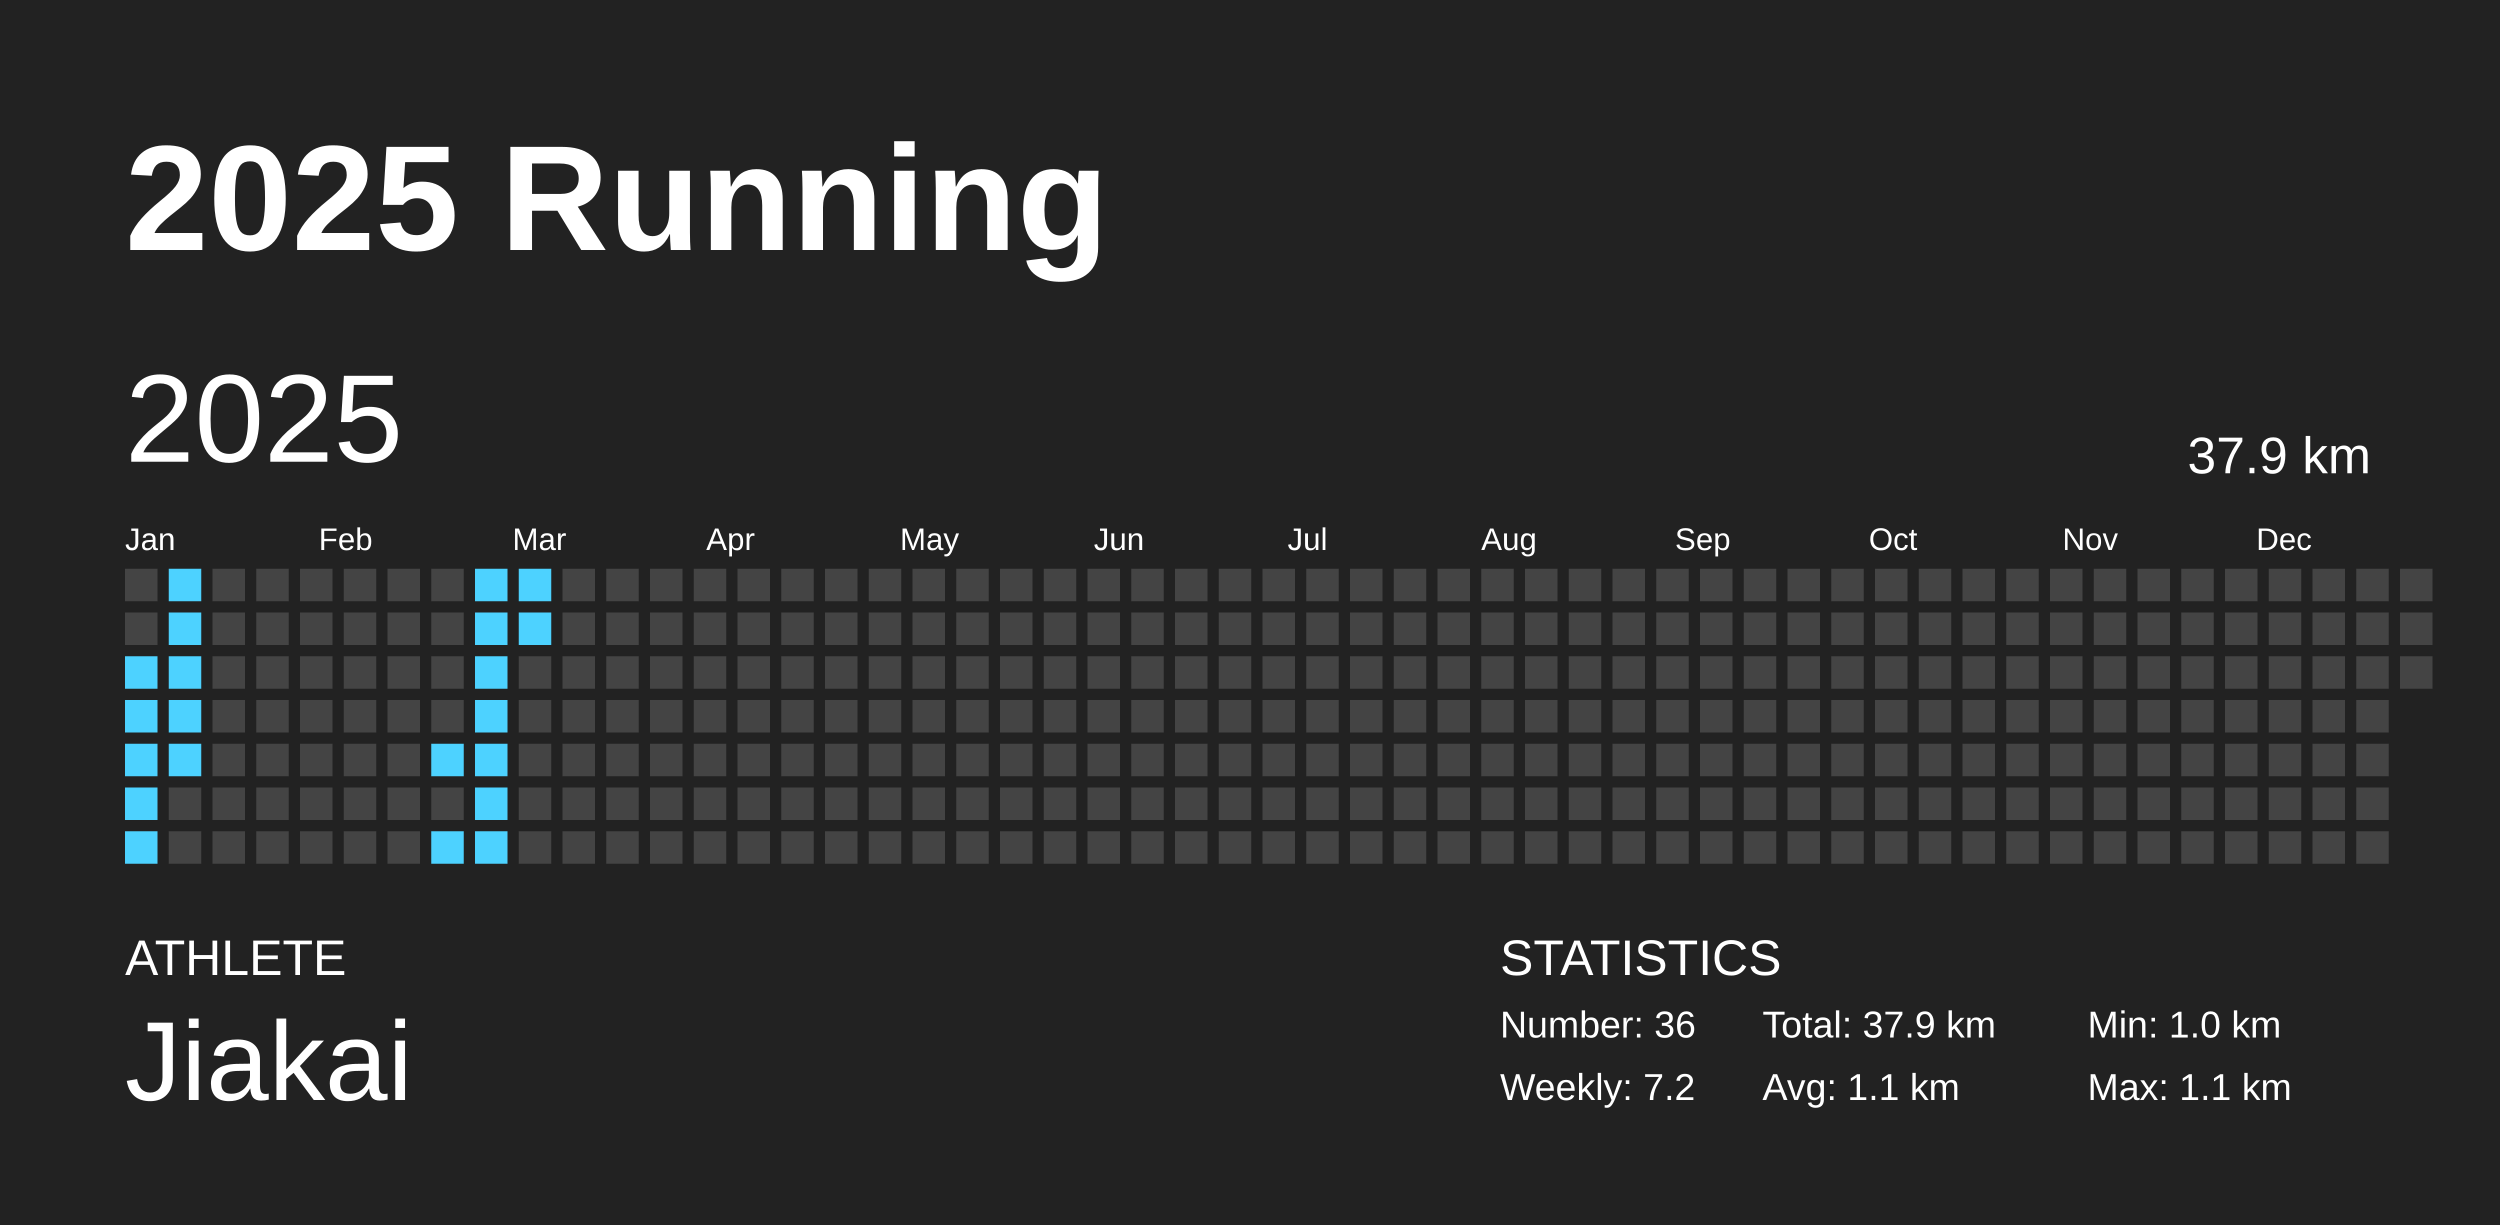
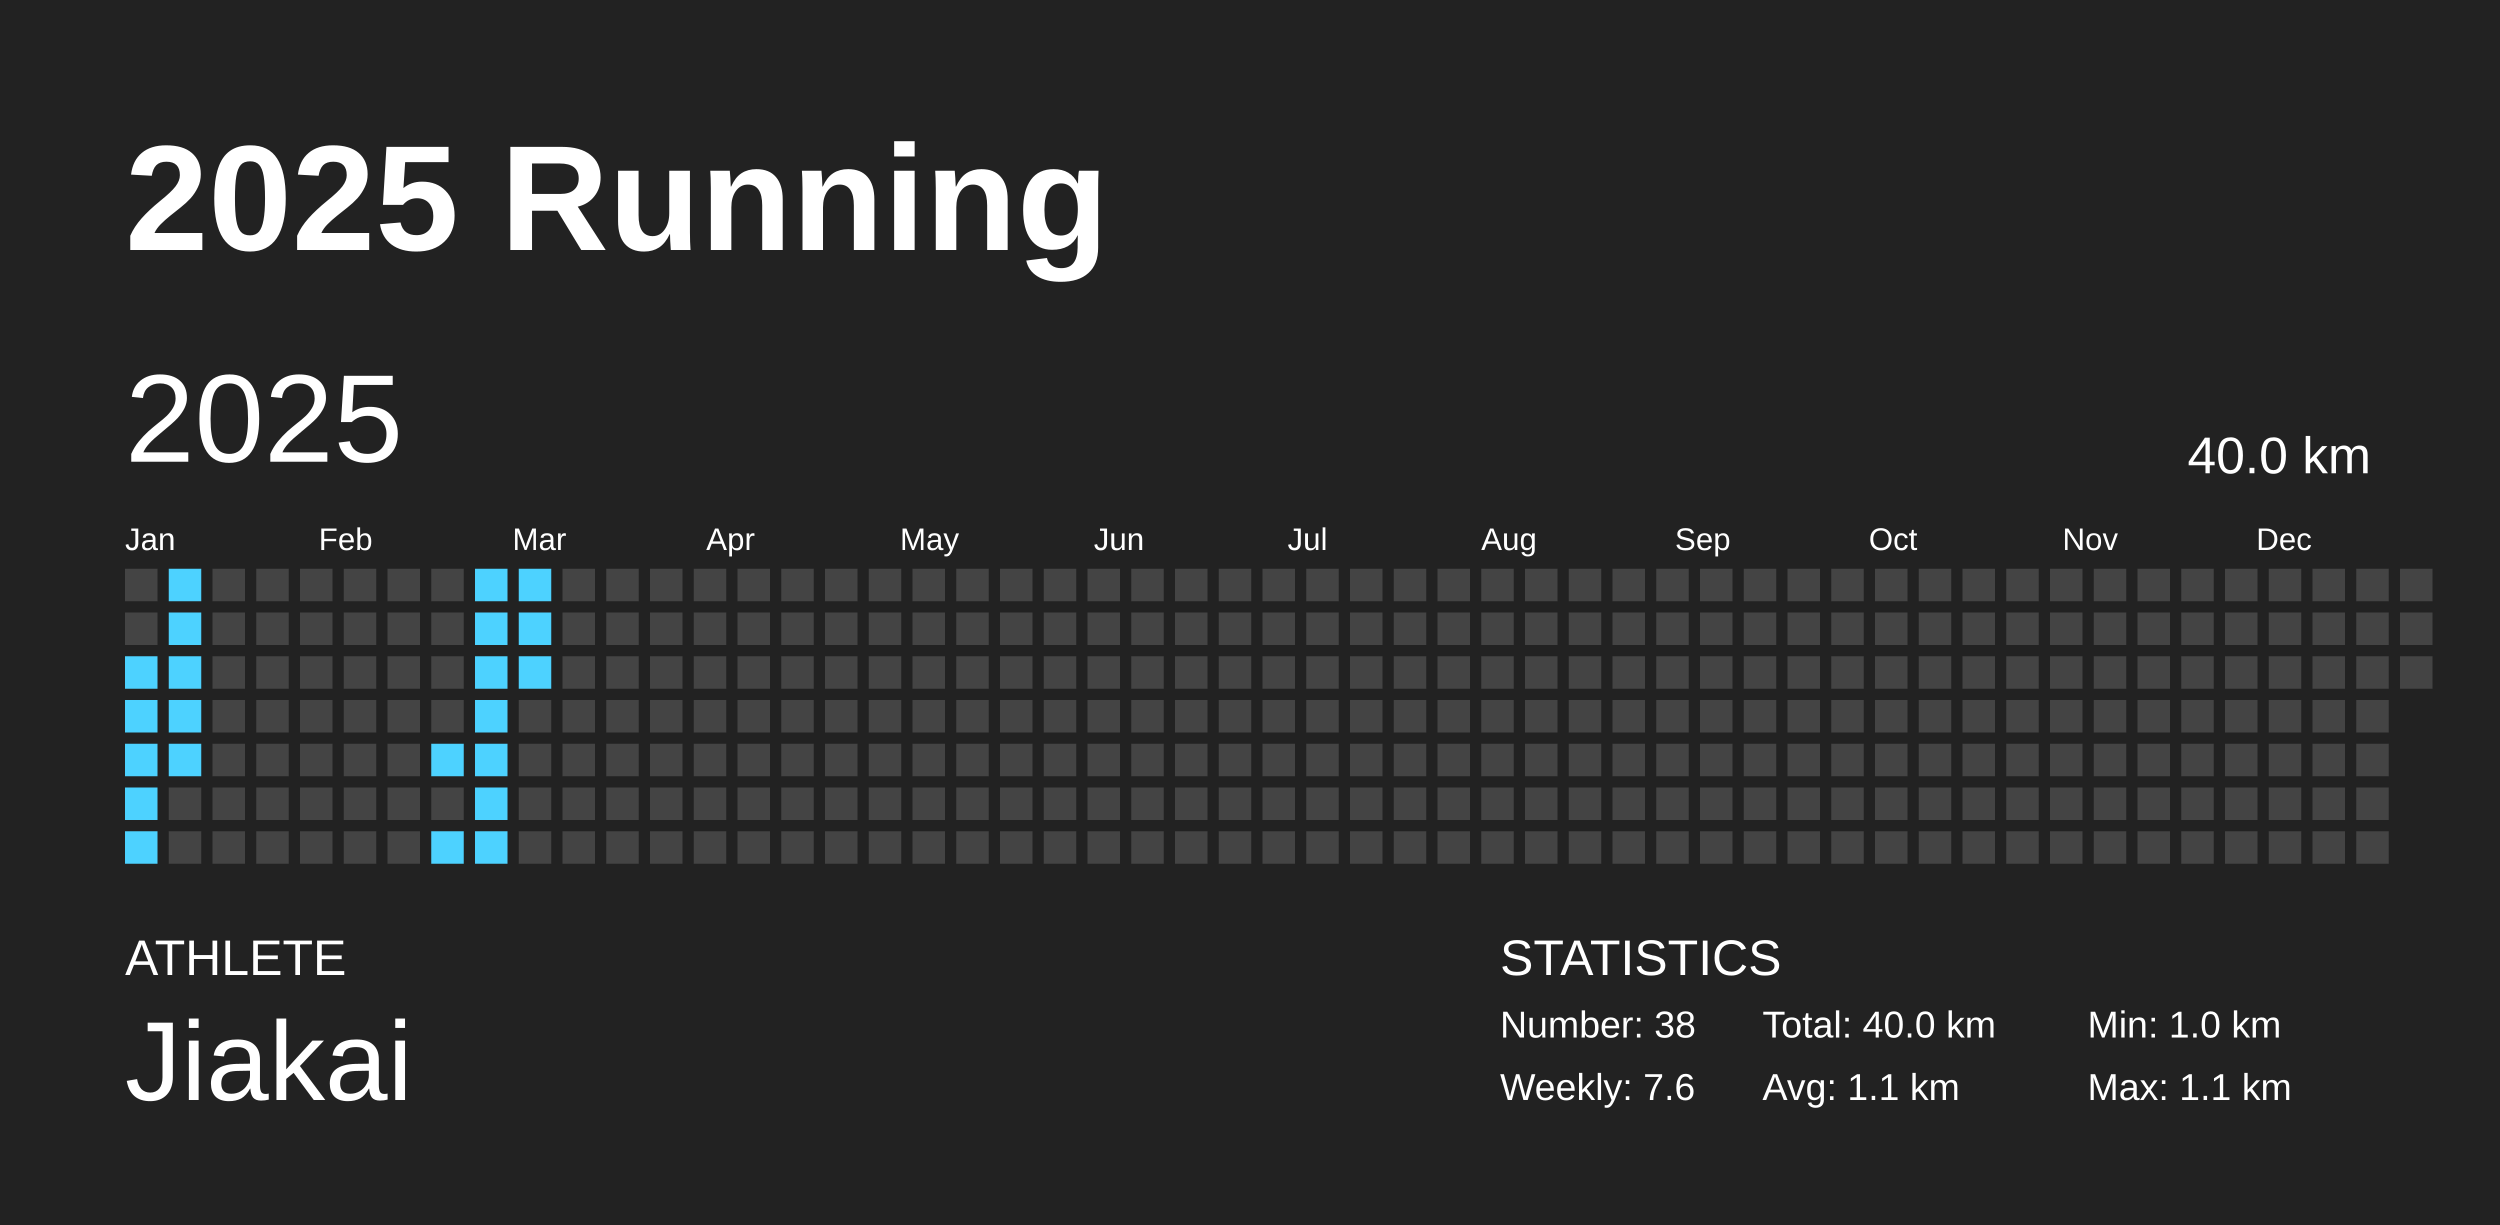
<svg xmlns="http://www.w3.org/2000/svg" baseProfile="full" height="98mm" version="1.1" viewBox="0,0,200,98" width="200mm">
  <defs />
  <rect fill="#222222" height="98" width="200" x="0" y="0" />
  <text fill="#FFFFFF" style="font-size:12px; font-family:Arial; font-weight:bold;" x="10" y="20">2025 Running</text>
  <text fill="#FFFFFF" style="font-size:4px; font-family:Arial" x="10" y="78">ATHLETE</text>
  <text fill="#FFFFFF" style="font-size:9px; font-family:Arial" x="10" y="88">Jiakai</text>
  <text fill="#FFFFFF" style="font-size:4px; font-family:Arial" x="120" y="78">STATISTICS</text>
-   <text fill="#FFFFFF" style="font-size:3px; font-family:Arial" x="120" y="83">Number: 36</text>
-   <text fill="#FFFFFF" style="font-size:3px; font-family:Arial" x="120" y="88">Weekly: 7.2</text>
-   <text fill="#FFFFFF" style="font-size:3px; font-family:Arial" x="141" y="83">Total: 37.9 km</text>
+   <text fill="#FFFFFF" style="font-size:3px; font-family:Arial" x="120" y="83">Number: 38</text>
+   <text fill="#FFFFFF" style="font-size:3px; font-family:Arial" x="120" y="88">Weekly: 7.6</text>
+   <text fill="#FFFFFF" style="font-size:3px; font-family:Arial" x="141" y="83">Total: 40.0 km</text>
  <text fill="#FFFFFF" style="font-size:3px; font-family:Arial" x="141" y="88">Avg: 1.1 km</text>
  <text fill="#FFFFFF" style="font-size:3px; font-family:Arial" x="167" y="83">Min: 1.0 km</text>
  <text fill="#FFFFFF" style="font-size:3px; font-family:Arial" x="167" y="88">Max: 1.1 km</text>
  <text dominant-baseline="hanging" fill="#FFFFFF" style="font-size:10.0px; font-family:Arial;" x="10" y="30">2025</text>
-   <text dominant-baseline="hanging" fill="#FFFFFF" style="font-size:4.125px; font-family:Arial;" x="175" y="35">37.9 km</text>
+   <text dominant-baseline="hanging" fill="#FFFFFF" style="font-size:4.125px; font-family:Arial;" x="175" y="35">40.0 km</text>
  <text fill="#FFFFFF" style="font-size:2.5px; font-family:Arial" x="10.0" y="44">Jan</text>
  <text fill="#FFFFFF" style="font-size:2.5px; font-family:Arial" x="25.5" y="44">Feb</text>
  <text fill="#FFFFFF" style="font-size:2.5px; font-family:Arial" x="41.0" y="44">Mar</text>
  <text fill="#FFFFFF" style="font-size:2.5px; font-family:Arial" x="56.5" y="44">Apr</text>
  <text fill="#FFFFFF" style="font-size:2.5px; font-family:Arial" x="72.0" y="44">May</text>
  <text fill="#FFFFFF" style="font-size:2.5px; font-family:Arial" x="87.5" y="44">Jun</text>
  <text fill="#FFFFFF" style="font-size:2.5px; font-family:Arial" x="103.0" y="44">Jul</text>
  <text fill="#FFFFFF" style="font-size:2.5px; font-family:Arial" x="118.5" y="44">Aug</text>
  <text fill="#FFFFFF" style="font-size:2.5px; font-family:Arial" x="134.0" y="44">Sep</text>
  <text fill="#FFFFFF" style="font-size:2.5px; font-family:Arial" x="149.5" y="44">Oct</text>
  <text fill="#FFFFFF" style="font-size:2.5px; font-family:Arial" x="165.0" y="44">Nov</text>
  <text fill="#FFFFFF" style="font-size:2.5px; font-family:Arial" x="180.5" y="44">Dec</text>
  <rect fill="#444444" height="2.6" width="2.6" x="10.0" y="45.5" />
  <rect fill="#444444" height="2.6" width="2.6" x="10.0" y="49.0" />
  <rect fill="#4dd2ff" height="2.6" width="2.6" x="10.0" y="52.5" />
  <rect fill="#4dd2ff" height="2.6" width="2.6" x="10.0" y="56.0" />
  <rect fill="#4dd2ff" height="2.6" width="2.6" x="10.0" y="59.5" />
  <rect fill="#4dd2ff" height="2.6" width="2.6" x="10.0" y="63.0" />
  <rect fill="#4dd2ff" height="2.6" width="2.6" x="10.0" y="66.5" />
  <rect fill="#4dd2ff" height="2.6" width="2.6" x="13.5" y="45.5" />
  <rect fill="#4dd2ff" height="2.6" width="2.6" x="13.5" y="49.0" />
  <rect fill="#4dd2ff" height="2.6" width="2.6" x="13.5" y="52.5" />
  <rect fill="#4dd2ff" height="2.6" width="2.6" x="13.5" y="56.0" />
  <rect fill="#4dd2ff" height="2.6" width="2.6" x="13.5" y="59.5" />
  <rect fill="#444444" height="2.6" width="2.6" x="13.5" y="63.0" />
  <rect fill="#444444" height="2.6" width="2.6" x="13.5" y="66.5" />
  <rect fill="#444444" height="2.6" width="2.6" x="17.0" y="45.5" />
  <rect fill="#444444" height="2.6" width="2.6" x="17.0" y="49.0" />
  <rect fill="#444444" height="2.6" width="2.6" x="17.0" y="52.5" />
  <rect fill="#444444" height="2.6" width="2.6" x="17.0" y="56.0" />
  <rect fill="#444444" height="2.6" width="2.6" x="17.0" y="59.5" />
  <rect fill="#444444" height="2.6" width="2.6" x="17.0" y="63.0" />
  <rect fill="#444444" height="2.6" width="2.6" x="17.0" y="66.5" />
  <rect fill="#444444" height="2.6" width="2.6" x="20.5" y="45.5" />
  <rect fill="#444444" height="2.6" width="2.6" x="20.5" y="49.0" />
  <rect fill="#444444" height="2.6" width="2.6" x="20.5" y="52.5" />
  <rect fill="#444444" height="2.6" width="2.6" x="20.5" y="56.0" />
  <rect fill="#444444" height="2.6" width="2.6" x="20.5" y="59.5" />
  <rect fill="#444444" height="2.6" width="2.6" x="20.5" y="63.0" />
  <rect fill="#444444" height="2.6" width="2.6" x="20.5" y="66.5" />
  <rect fill="#444444" height="2.6" width="2.6" x="24.0" y="45.5" />
  <rect fill="#444444" height="2.6" width="2.6" x="24.0" y="49.0" />
  <rect fill="#444444" height="2.6" width="2.6" x="24.0" y="52.5" />
  <rect fill="#444444" height="2.6" width="2.6" x="24.0" y="56.0" />
  <rect fill="#444444" height="2.6" width="2.6" x="24.0" y="59.5" />
  <rect fill="#444444" height="2.6" width="2.6" x="24.0" y="63.0" />
  <rect fill="#444444" height="2.6" width="2.6" x="24.0" y="66.5" />
  <rect fill="#444444" height="2.6" width="2.6" x="27.5" y="45.5" />
  <rect fill="#444444" height="2.6" width="2.6" x="27.5" y="49.0" />
  <rect fill="#444444" height="2.6" width="2.6" x="27.5" y="52.5" />
  <rect fill="#444444" height="2.6" width="2.6" x="27.5" y="56.0" />
  <rect fill="#444444" height="2.6" width="2.6" x="27.5" y="59.5" />
  <rect fill="#444444" height="2.6" width="2.6" x="27.5" y="63.0" />
  <rect fill="#444444" height="2.6" width="2.6" x="27.5" y="66.5" />
  <rect fill="#444444" height="2.6" width="2.6" x="31.0" y="45.5" />
  <rect fill="#444444" height="2.6" width="2.6" x="31.0" y="49.0" />
  <rect fill="#444444" height="2.6" width="2.6" x="31.0" y="52.5" />
  <rect fill="#444444" height="2.6" width="2.6" x="31.0" y="56.0" />
  <rect fill="#444444" height="2.6" width="2.6" x="31.0" y="59.5" />
  <rect fill="#444444" height="2.6" width="2.6" x="31.0" y="63.0" />
  <rect fill="#444444" height="2.6" width="2.6" x="31.0" y="66.5" />
  <rect fill="#444444" height="2.6" width="2.6" x="34.5" y="45.5" />
  <rect fill="#444444" height="2.6" width="2.6" x="34.5" y="49.0" />
  <rect fill="#444444" height="2.6" width="2.6" x="34.5" y="52.5" />
  <rect fill="#444444" height="2.6" width="2.6" x="34.5" y="56.0" />
  <rect fill="#4dd2ff" height="2.6" width="2.6" x="34.5" y="59.5" />
  <rect fill="#444444" height="2.6" width="2.6" x="34.5" y="63.0" />
  <rect fill="#4dd2ff" height="2.6" width="2.6" x="34.5" y="66.5" />
  <rect fill="#4dd2ff" height="2.6" width="2.6" x="38.0" y="45.5" />
  <rect fill="#4dd2ff" height="2.6" width="2.6" x="38.0" y="49.0" />
  <rect fill="#4dd2ff" height="2.6" width="2.6" x="38.0" y="52.5" />
  <rect fill="#4dd2ff" height="2.6" width="2.6" x="38.0" y="56.0" />
  <rect fill="#4dd2ff" height="2.6" width="2.6" x="38.0" y="59.5" />
  <rect fill="#4dd2ff" height="2.6" width="2.6" x="38.0" y="63.0" />
  <rect fill="#4dd2ff" height="2.6" width="2.6" x="38.0" y="66.5" />
  <rect fill="#4dd2ff" height="2.6" width="2.6" x="41.5" y="45.5" />
  <rect fill="#4dd2ff" height="2.6" width="2.6" x="41.5" y="49.0" />
-   <rect fill="#444444" height="2.6" width="2.6" x="41.5" y="52.5" />
+   <rect fill="#4dd2ff" height="2.6" width="2.6" x="41.5" y="52.5" />
  <rect fill="#444444" height="2.6" width="2.6" x="41.5" y="56.0" />
  <rect fill="#444444" height="2.6" width="2.6" x="41.5" y="59.5" />
  <rect fill="#444444" height="2.6" width="2.6" x="41.5" y="63.0" />
  <rect fill="#444444" height="2.6" width="2.6" x="41.5" y="66.5" />
  <rect fill="#444444" height="2.6" width="2.6" x="45.0" y="45.5" />
  <rect fill="#444444" height="2.6" width="2.6" x="45.0" y="49.0" />
  <rect fill="#444444" height="2.6" width="2.6" x="45.0" y="52.5" />
  <rect fill="#444444" height="2.6" width="2.6" x="45.0" y="56.0" />
  <rect fill="#444444" height="2.6" width="2.6" x="45.0" y="59.5" />
  <rect fill="#444444" height="2.6" width="2.6" x="45.0" y="63.0" />
  <rect fill="#444444" height="2.6" width="2.6" x="45.0" y="66.5" />
  <rect fill="#444444" height="2.6" width="2.6" x="48.5" y="45.5" />
  <rect fill="#444444" height="2.6" width="2.6" x="48.5" y="49.0" />
  <rect fill="#444444" height="2.6" width="2.6" x="48.5" y="52.5" />
  <rect fill="#444444" height="2.6" width="2.6" x="48.5" y="56.0" />
  <rect fill="#444444" height="2.6" width="2.6" x="48.5" y="59.5" />
  <rect fill="#444444" height="2.6" width="2.6" x="48.5" y="63.0" />
  <rect fill="#444444" height="2.6" width="2.6" x="48.5" y="66.5" />
  <rect fill="#444444" height="2.6" width="2.6" x="52.0" y="45.5" />
  <rect fill="#444444" height="2.6" width="2.6" x="52.0" y="49.0" />
  <rect fill="#444444" height="2.6" width="2.6" x="52.0" y="52.5" />
  <rect fill="#444444" height="2.6" width="2.6" x="52.0" y="56.0" />
  <rect fill="#444444" height="2.6" width="2.6" x="52.0" y="59.5" />
  <rect fill="#444444" height="2.6" width="2.6" x="52.0" y="63.0" />
  <rect fill="#444444" height="2.6" width="2.6" x="52.0" y="66.5" />
  <rect fill="#444444" height="2.6" width="2.6" x="55.5" y="45.5" />
  <rect fill="#444444" height="2.6" width="2.6" x="55.5" y="49.0" />
  <rect fill="#444444" height="2.6" width="2.6" x="55.5" y="52.5" />
  <rect fill="#444444" height="2.6" width="2.6" x="55.5" y="56.0" />
  <rect fill="#444444" height="2.6" width="2.6" x="55.5" y="59.5" />
  <rect fill="#444444" height="2.6" width="2.6" x="55.5" y="63.0" />
  <rect fill="#444444" height="2.6" width="2.6" x="55.5" y="66.5" />
  <rect fill="#444444" height="2.6" width="2.6" x="59.0" y="45.5" />
  <rect fill="#444444" height="2.6" width="2.6" x="59.0" y="49.0" />
  <rect fill="#444444" height="2.6" width="2.6" x="59.0" y="52.5" />
  <rect fill="#444444" height="2.6" width="2.6" x="59.0" y="56.0" />
  <rect fill="#444444" height="2.6" width="2.6" x="59.0" y="59.5" />
  <rect fill="#444444" height="2.6" width="2.6" x="59.0" y="63.0" />
  <rect fill="#444444" height="2.6" width="2.6" x="59.0" y="66.5" />
  <rect fill="#444444" height="2.6" width="2.6" x="62.5" y="45.5" />
  <rect fill="#444444" height="2.6" width="2.6" x="62.5" y="49.0" />
  <rect fill="#444444" height="2.6" width="2.6" x="62.5" y="52.5" />
  <rect fill="#444444" height="2.6" width="2.6" x="62.5" y="56.0" />
  <rect fill="#444444" height="2.6" width="2.6" x="62.5" y="59.5" />
  <rect fill="#444444" height="2.6" width="2.6" x="62.5" y="63.0" />
  <rect fill="#444444" height="2.6" width="2.6" x="62.5" y="66.5" />
  <rect fill="#444444" height="2.6" width="2.6" x="66.0" y="45.5" />
  <rect fill="#444444" height="2.6" width="2.6" x="66.0" y="49.0" />
  <rect fill="#444444" height="2.6" width="2.6" x="66.0" y="52.5" />
  <rect fill="#444444" height="2.6" width="2.6" x="66.0" y="56.0" />
  <rect fill="#444444" height="2.6" width="2.6" x="66.0" y="59.5" />
  <rect fill="#444444" height="2.6" width="2.6" x="66.0" y="63.0" />
  <rect fill="#444444" height="2.6" width="2.6" x="66.0" y="66.5" />
  <rect fill="#444444" height="2.6" width="2.6" x="69.5" y="45.5" />
  <rect fill="#444444" height="2.6" width="2.6" x="69.5" y="49.0" />
  <rect fill="#444444" height="2.6" width="2.6" x="69.5" y="52.5" />
  <rect fill="#444444" height="2.6" width="2.6" x="69.5" y="56.0" />
  <rect fill="#444444" height="2.6" width="2.6" x="69.5" y="59.5" />
  <rect fill="#444444" height="2.6" width="2.6" x="69.5" y="63.0" />
  <rect fill="#444444" height="2.6" width="2.6" x="69.5" y="66.5" />
  <rect fill="#444444" height="2.6" width="2.6" x="73.0" y="45.5" />
  <rect fill="#444444" height="2.6" width="2.6" x="73.0" y="49.0" />
  <rect fill="#444444" height="2.6" width="2.6" x="73.0" y="52.5" />
  <rect fill="#444444" height="2.6" width="2.6" x="73.0" y="56.0" />
  <rect fill="#444444" height="2.6" width="2.6" x="73.0" y="59.5" />
  <rect fill="#444444" height="2.6" width="2.6" x="73.0" y="63.0" />
  <rect fill="#444444" height="2.6" width="2.6" x="73.0" y="66.5" />
  <rect fill="#444444" height="2.6" width="2.6" x="76.5" y="45.5" />
  <rect fill="#444444" height="2.6" width="2.6" x="76.5" y="49.0" />
  <rect fill="#444444" height="2.6" width="2.6" x="76.5" y="52.5" />
  <rect fill="#444444" height="2.6" width="2.6" x="76.5" y="56.0" />
  <rect fill="#444444" height="2.6" width="2.6" x="76.5" y="59.5" />
  <rect fill="#444444" height="2.6" width="2.6" x="76.5" y="63.0" />
  <rect fill="#444444" height="2.6" width="2.6" x="76.5" y="66.5" />
  <rect fill="#444444" height="2.6" width="2.6" x="80.0" y="45.5" />
  <rect fill="#444444" height="2.6" width="2.6" x="80.0" y="49.0" />
  <rect fill="#444444" height="2.6" width="2.6" x="80.0" y="52.5" />
  <rect fill="#444444" height="2.6" width="2.6" x="80.0" y="56.0" />
  <rect fill="#444444" height="2.6" width="2.6" x="80.0" y="59.5" />
  <rect fill="#444444" height="2.6" width="2.6" x="80.0" y="63.0" />
  <rect fill="#444444" height="2.6" width="2.6" x="80.0" y="66.5" />
  <rect fill="#444444" height="2.6" width="2.6" x="83.5" y="45.5" />
  <rect fill="#444444" height="2.6" width="2.6" x="83.5" y="49.0" />
  <rect fill="#444444" height="2.6" width="2.6" x="83.5" y="52.5" />
  <rect fill="#444444" height="2.6" width="2.6" x="83.5" y="56.0" />
  <rect fill="#444444" height="2.6" width="2.6" x="83.5" y="59.5" />
  <rect fill="#444444" height="2.6" width="2.6" x="83.5" y="63.0" />
  <rect fill="#444444" height="2.6" width="2.6" x="83.5" y="66.5" />
  <rect fill="#444444" height="2.6" width="2.6" x="87.0" y="45.5" />
  <rect fill="#444444" height="2.6" width="2.6" x="87.0" y="49.0" />
  <rect fill="#444444" height="2.6" width="2.6" x="87.0" y="52.5" />
  <rect fill="#444444" height="2.6" width="2.6" x="87.0" y="56.0" />
  <rect fill="#444444" height="2.6" width="2.6" x="87.0" y="59.5" />
  <rect fill="#444444" height="2.6" width="2.6" x="87.0" y="63.0" />
  <rect fill="#444444" height="2.6" width="2.6" x="87.0" y="66.5" />
  <rect fill="#444444" height="2.6" width="2.6" x="90.5" y="45.5" />
  <rect fill="#444444" height="2.6" width="2.6" x="90.5" y="49.0" />
  <rect fill="#444444" height="2.6" width="2.6" x="90.5" y="52.5" />
  <rect fill="#444444" height="2.6" width="2.6" x="90.5" y="56.0" />
  <rect fill="#444444" height="2.6" width="2.6" x="90.5" y="59.5" />
  <rect fill="#444444" height="2.6" width="2.6" x="90.5" y="63.0" />
  <rect fill="#444444" height="2.6" width="2.6" x="90.5" y="66.5" />
  <rect fill="#444444" height="2.6" width="2.6" x="94.0" y="45.5" />
  <rect fill="#444444" height="2.6" width="2.6" x="94.0" y="49.0" />
  <rect fill="#444444" height="2.6" width="2.6" x="94.0" y="52.5" />
  <rect fill="#444444" height="2.6" width="2.6" x="94.0" y="56.0" />
  <rect fill="#444444" height="2.6" width="2.6" x="94.0" y="59.5" />
  <rect fill="#444444" height="2.6" width="2.6" x="94.0" y="63.0" />
  <rect fill="#444444" height="2.6" width="2.6" x="94.0" y="66.5" />
  <rect fill="#444444" height="2.6" width="2.6" x="97.5" y="45.5" />
  <rect fill="#444444" height="2.6" width="2.6" x="97.5" y="49.0" />
  <rect fill="#444444" height="2.6" width="2.6" x="97.5" y="52.5" />
  <rect fill="#444444" height="2.6" width="2.6" x="97.5" y="56.0" />
  <rect fill="#444444" height="2.6" width="2.6" x="97.5" y="59.5" />
  <rect fill="#444444" height="2.6" width="2.6" x="97.5" y="63.0" />
  <rect fill="#444444" height="2.6" width="2.6" x="97.5" y="66.5" />
  <rect fill="#444444" height="2.6" width="2.6" x="101.0" y="45.5" />
  <rect fill="#444444" height="2.6" width="2.6" x="101.0" y="49.0" />
  <rect fill="#444444" height="2.6" width="2.6" x="101.0" y="52.5" />
  <rect fill="#444444" height="2.6" width="2.6" x="101.0" y="56.0" />
  <rect fill="#444444" height="2.6" width="2.6" x="101.0" y="59.5" />
  <rect fill="#444444" height="2.6" width="2.6" x="101.0" y="63.0" />
  <rect fill="#444444" height="2.6" width="2.6" x="101.0" y="66.5" />
  <rect fill="#444444" height="2.6" width="2.6" x="104.5" y="45.5" />
  <rect fill="#444444" height="2.6" width="2.6" x="104.5" y="49.0" />
  <rect fill="#444444" height="2.6" width="2.6" x="104.5" y="52.5" />
  <rect fill="#444444" height="2.6" width="2.6" x="104.5" y="56.0" />
  <rect fill="#444444" height="2.6" width="2.6" x="104.5" y="59.5" />
  <rect fill="#444444" height="2.6" width="2.6" x="104.5" y="63.0" />
  <rect fill="#444444" height="2.6" width="2.6" x="104.5" y="66.5" />
  <rect fill="#444444" height="2.6" width="2.6" x="108.0" y="45.5" />
  <rect fill="#444444" height="2.6" width="2.6" x="108.0" y="49.0" />
  <rect fill="#444444" height="2.6" width="2.6" x="108.0" y="52.5" />
  <rect fill="#444444" height="2.6" width="2.6" x="108.0" y="56.0" />
  <rect fill="#444444" height="2.6" width="2.6" x="108.0" y="59.5" />
  <rect fill="#444444" height="2.6" width="2.6" x="108.0" y="63.0" />
  <rect fill="#444444" height="2.6" width="2.6" x="108.0" y="66.5" />
  <rect fill="#444444" height="2.6" width="2.6" x="111.5" y="45.5" />
  <rect fill="#444444" height="2.6" width="2.6" x="111.5" y="49.0" />
  <rect fill="#444444" height="2.6" width="2.6" x="111.5" y="52.5" />
  <rect fill="#444444" height="2.6" width="2.6" x="111.5" y="56.0" />
  <rect fill="#444444" height="2.6" width="2.6" x="111.5" y="59.5" />
  <rect fill="#444444" height="2.6" width="2.6" x="111.5" y="63.0" />
  <rect fill="#444444" height="2.6" width="2.6" x="111.5" y="66.5" />
  <rect fill="#444444" height="2.6" width="2.6" x="115.0" y="45.5" />
  <rect fill="#444444" height="2.6" width="2.6" x="115.0" y="49.0" />
  <rect fill="#444444" height="2.6" width="2.6" x="115.0" y="52.5" />
  <rect fill="#444444" height="2.6" width="2.6" x="115.0" y="56.0" />
  <rect fill="#444444" height="2.6" width="2.6" x="115.0" y="59.5" />
  <rect fill="#444444" height="2.6" width="2.6" x="115.0" y="63.0" />
  <rect fill="#444444" height="2.6" width="2.6" x="115.0" y="66.5" />
  <rect fill="#444444" height="2.6" width="2.6" x="118.5" y="45.5" />
  <rect fill="#444444" height="2.6" width="2.6" x="118.5" y="49.0" />
  <rect fill="#444444" height="2.6" width="2.6" x="118.5" y="52.5" />
  <rect fill="#444444" height="2.6" width="2.6" x="118.5" y="56.0" />
  <rect fill="#444444" height="2.6" width="2.6" x="118.5" y="59.5" />
  <rect fill="#444444" height="2.6" width="2.6" x="118.5" y="63.0" />
  <rect fill="#444444" height="2.6" width="2.6" x="118.5" y="66.5" />
  <rect fill="#444444" height="2.6" width="2.6" x="122.0" y="45.5" />
  <rect fill="#444444" height="2.6" width="2.6" x="122.0" y="49.0" />
  <rect fill="#444444" height="2.6" width="2.6" x="122.0" y="52.5" />
  <rect fill="#444444" height="2.6" width="2.6" x="122.0" y="56.0" />
  <rect fill="#444444" height="2.6" width="2.6" x="122.0" y="59.5" />
  <rect fill="#444444" height="2.6" width="2.6" x="122.0" y="63.0" />
  <rect fill="#444444" height="2.6" width="2.6" x="122.0" y="66.5" />
  <rect fill="#444444" height="2.6" width="2.6" x="125.5" y="45.5" />
  <rect fill="#444444" height="2.6" width="2.6" x="125.5" y="49.0" />
  <rect fill="#444444" height="2.6" width="2.6" x="125.5" y="52.5" />
  <rect fill="#444444" height="2.6" width="2.6" x="125.5" y="56.0" />
  <rect fill="#444444" height="2.6" width="2.6" x="125.5" y="59.5" />
  <rect fill="#444444" height="2.6" width="2.6" x="125.5" y="63.0" />
  <rect fill="#444444" height="2.6" width="2.6" x="125.5" y="66.5" />
  <rect fill="#444444" height="2.6" width="2.6" x="129.0" y="45.5" />
  <rect fill="#444444" height="2.6" width="2.6" x="129.0" y="49.0" />
  <rect fill="#444444" height="2.6" width="2.6" x="129.0" y="52.5" />
  <rect fill="#444444" height="2.6" width="2.6" x="129.0" y="56.0" />
  <rect fill="#444444" height="2.6" width="2.6" x="129.0" y="59.5" />
  <rect fill="#444444" height="2.6" width="2.6" x="129.0" y="63.0" />
  <rect fill="#444444" height="2.6" width="2.6" x="129.0" y="66.5" />
  <rect fill="#444444" height="2.6" width="2.6" x="132.5" y="45.5" />
  <rect fill="#444444" height="2.6" width="2.6" x="132.5" y="49.0" />
  <rect fill="#444444" height="2.6" width="2.6" x="132.5" y="52.5" />
  <rect fill="#444444" height="2.6" width="2.6" x="132.5" y="56.0" />
  <rect fill="#444444" height="2.6" width="2.6" x="132.5" y="59.5" />
  <rect fill="#444444" height="2.6" width="2.6" x="132.5" y="63.0" />
  <rect fill="#444444" height="2.6" width="2.6" x="132.5" y="66.5" />
  <rect fill="#444444" height="2.6" width="2.6" x="136.0" y="45.5" />
  <rect fill="#444444" height="2.6" width="2.6" x="136.0" y="49.0" />
  <rect fill="#444444" height="2.6" width="2.6" x="136.0" y="52.5" />
  <rect fill="#444444" height="2.6" width="2.6" x="136.0" y="56.0" />
  <rect fill="#444444" height="2.6" width="2.6" x="136.0" y="59.5" />
  <rect fill="#444444" height="2.6" width="2.6" x="136.0" y="63.0" />
  <rect fill="#444444" height="2.6" width="2.6" x="136.0" y="66.5" />
  <rect fill="#444444" height="2.6" width="2.6" x="139.5" y="45.5" />
  <rect fill="#444444" height="2.6" width="2.6" x="139.5" y="49.0" />
  <rect fill="#444444" height="2.6" width="2.6" x="139.5" y="52.5" />
  <rect fill="#444444" height="2.6" width="2.6" x="139.5" y="56.0" />
  <rect fill="#444444" height="2.6" width="2.6" x="139.5" y="59.5" />
  <rect fill="#444444" height="2.6" width="2.6" x="139.5" y="63.0" />
  <rect fill="#444444" height="2.6" width="2.6" x="139.5" y="66.5" />
  <rect fill="#444444" height="2.6" width="2.6" x="143.0" y="45.5" />
  <rect fill="#444444" height="2.6" width="2.6" x="143.0" y="49.0" />
  <rect fill="#444444" height="2.6" width="2.6" x="143.0" y="52.5" />
  <rect fill="#444444" height="2.6" width="2.6" x="143.0" y="56.0" />
  <rect fill="#444444" height="2.6" width="2.6" x="143.0" y="59.5" />
  <rect fill="#444444" height="2.6" width="2.6" x="143.0" y="63.0" />
  <rect fill="#444444" height="2.6" width="2.6" x="143.0" y="66.5" />
  <rect fill="#444444" height="2.6" width="2.6" x="146.5" y="45.5" />
  <rect fill="#444444" height="2.6" width="2.6" x="146.5" y="49.0" />
  <rect fill="#444444" height="2.6" width="2.6" x="146.5" y="52.5" />
  <rect fill="#444444" height="2.6" width="2.6" x="146.5" y="56.0" />
  <rect fill="#444444" height="2.6" width="2.6" x="146.5" y="59.5" />
  <rect fill="#444444" height="2.6" width="2.6" x="146.5" y="63.0" />
  <rect fill="#444444" height="2.6" width="2.6" x="146.5" y="66.5" />
  <rect fill="#444444" height="2.6" width="2.6" x="150.0" y="45.5" />
  <rect fill="#444444" height="2.6" width="2.6" x="150.0" y="49.0" />
  <rect fill="#444444" height="2.6" width="2.6" x="150.0" y="52.5" />
  <rect fill="#444444" height="2.6" width="2.6" x="150.0" y="56.0" />
  <rect fill="#444444" height="2.6" width="2.6" x="150.0" y="59.5" />
  <rect fill="#444444" height="2.6" width="2.6" x="150.0" y="63.0" />
  <rect fill="#444444" height="2.6" width="2.6" x="150.0" y="66.5" />
  <rect fill="#444444" height="2.6" width="2.6" x="153.5" y="45.5" />
  <rect fill="#444444" height="2.6" width="2.6" x="153.5" y="49.0" />
  <rect fill="#444444" height="2.6" width="2.6" x="153.5" y="52.5" />
  <rect fill="#444444" height="2.6" width="2.6" x="153.5" y="56.0" />
  <rect fill="#444444" height="2.6" width="2.6" x="153.5" y="59.5" />
  <rect fill="#444444" height="2.6" width="2.6" x="153.5" y="63.0" />
  <rect fill="#444444" height="2.6" width="2.6" x="153.5" y="66.5" />
  <rect fill="#444444" height="2.6" width="2.6" x="157.0" y="45.5" />
  <rect fill="#444444" height="2.6" width="2.6" x="157.0" y="49.0" />
  <rect fill="#444444" height="2.6" width="2.6" x="157.0" y="52.5" />
  <rect fill="#444444" height="2.6" width="2.6" x="157.0" y="56.0" />
  <rect fill="#444444" height="2.6" width="2.6" x="157.0" y="59.5" />
  <rect fill="#444444" height="2.6" width="2.6" x="157.0" y="63.0" />
  <rect fill="#444444" height="2.6" width="2.6" x="157.0" y="66.5" />
  <rect fill="#444444" height="2.6" width="2.6" x="160.5" y="45.5" />
  <rect fill="#444444" height="2.6" width="2.6" x="160.5" y="49.0" />
  <rect fill="#444444" height="2.6" width="2.6" x="160.5" y="52.5" />
  <rect fill="#444444" height="2.6" width="2.6" x="160.5" y="56.0" />
  <rect fill="#444444" height="2.6" width="2.6" x="160.5" y="59.5" />
  <rect fill="#444444" height="2.6" width="2.6" x="160.5" y="63.0" />
  <rect fill="#444444" height="2.6" width="2.6" x="160.5" y="66.5" />
  <rect fill="#444444" height="2.6" width="2.6" x="164.0" y="45.5" />
  <rect fill="#444444" height="2.6" width="2.6" x="164.0" y="49.0" />
  <rect fill="#444444" height="2.6" width="2.6" x="164.0" y="52.5" />
  <rect fill="#444444" height="2.6" width="2.6" x="164.0" y="56.0" />
  <rect fill="#444444" height="2.6" width="2.6" x="164.0" y="59.5" />
  <rect fill="#444444" height="2.6" width="2.6" x="164.0" y="63.0" />
  <rect fill="#444444" height="2.6" width="2.6" x="164.0" y="66.5" />
  <rect fill="#444444" height="2.6" width="2.6" x="167.5" y="45.5" />
  <rect fill="#444444" height="2.6" width="2.6" x="167.5" y="49.0" />
  <rect fill="#444444" height="2.6" width="2.6" x="167.5" y="52.5" />
  <rect fill="#444444" height="2.6" width="2.6" x="167.5" y="56.0" />
  <rect fill="#444444" height="2.6" width="2.6" x="167.5" y="59.5" />
  <rect fill="#444444" height="2.6" width="2.6" x="167.5" y="63.0" />
  <rect fill="#444444" height="2.6" width="2.6" x="167.5" y="66.5" />
  <rect fill="#444444" height="2.6" width="2.6" x="171.0" y="45.5" />
  <rect fill="#444444" height="2.6" width="2.6" x="171.0" y="49.0" />
  <rect fill="#444444" height="2.6" width="2.6" x="171.0" y="52.5" />
  <rect fill="#444444" height="2.6" width="2.6" x="171.0" y="56.0" />
  <rect fill="#444444" height="2.6" width="2.6" x="171.0" y="59.5" />
  <rect fill="#444444" height="2.6" width="2.6" x="171.0" y="63.0" />
  <rect fill="#444444" height="2.6" width="2.6" x="171.0" y="66.5" />
  <rect fill="#444444" height="2.6" width="2.6" x="174.5" y="45.5" />
  <rect fill="#444444" height="2.6" width="2.6" x="174.5" y="49.0" />
  <rect fill="#444444" height="2.6" width="2.6" x="174.5" y="52.5" />
  <rect fill="#444444" height="2.6" width="2.6" x="174.5" y="56.0" />
  <rect fill="#444444" height="2.6" width="2.6" x="174.5" y="59.5" />
  <rect fill="#444444" height="2.6" width="2.6" x="174.5" y="63.0" />
  <rect fill="#444444" height="2.6" width="2.6" x="174.5" y="66.5" />
  <rect fill="#444444" height="2.6" width="2.6" x="178.0" y="45.5" />
  <rect fill="#444444" height="2.6" width="2.6" x="178.0" y="49.0" />
  <rect fill="#444444" height="2.6" width="2.6" x="178.0" y="52.5" />
  <rect fill="#444444" height="2.6" width="2.6" x="178.0" y="56.0" />
  <rect fill="#444444" height="2.6" width="2.6" x="178.0" y="59.5" />
  <rect fill="#444444" height="2.6" width="2.6" x="178.0" y="63.0" />
  <rect fill="#444444" height="2.6" width="2.6" x="178.0" y="66.5" />
  <rect fill="#444444" height="2.6" width="2.6" x="181.5" y="45.5" />
  <rect fill="#444444" height="2.6" width="2.6" x="181.5" y="49.0" />
  <rect fill="#444444" height="2.6" width="2.6" x="181.5" y="52.5" />
  <rect fill="#444444" height="2.6" width="2.6" x="181.5" y="56.0" />
  <rect fill="#444444" height="2.6" width="2.6" x="181.5" y="59.5" />
  <rect fill="#444444" height="2.6" width="2.6" x="181.5" y="63.0" />
  <rect fill="#444444" height="2.6" width="2.6" x="181.5" y="66.5" />
  <rect fill="#444444" height="2.6" width="2.6" x="185.0" y="45.5" />
  <rect fill="#444444" height="2.6" width="2.6" x="185.0" y="49.0" />
  <rect fill="#444444" height="2.6" width="2.6" x="185.0" y="52.5" />
  <rect fill="#444444" height="2.6" width="2.6" x="185.0" y="56.0" />
  <rect fill="#444444" height="2.6" width="2.6" x="185.0" y="59.5" />
  <rect fill="#444444" height="2.6" width="2.6" x="185.0" y="63.0" />
  <rect fill="#444444" height="2.6" width="2.6" x="185.0" y="66.5" />
  <rect fill="#444444" height="2.6" width="2.6" x="188.5" y="45.5" />
  <rect fill="#444444" height="2.6" width="2.6" x="188.5" y="49.0" />
  <rect fill="#444444" height="2.6" width="2.6" x="188.5" y="52.5" />
  <rect fill="#444444" height="2.6" width="2.6" x="188.5" y="56.0" />
  <rect fill="#444444" height="2.6" width="2.6" x="188.5" y="59.5" />
  <rect fill="#444444" height="2.6" width="2.6" x="188.5" y="63.0" />
  <rect fill="#444444" height="2.6" width="2.6" x="188.5" y="66.5" />
  <rect fill="#444444" height="2.6" width="2.6" x="192.0" y="45.5" />
  <rect fill="#444444" height="2.6" width="2.6" x="192.0" y="49.0" />
  <rect fill="#444444" height="2.6" width="2.6" x="192.0" y="52.5" />
</svg>
